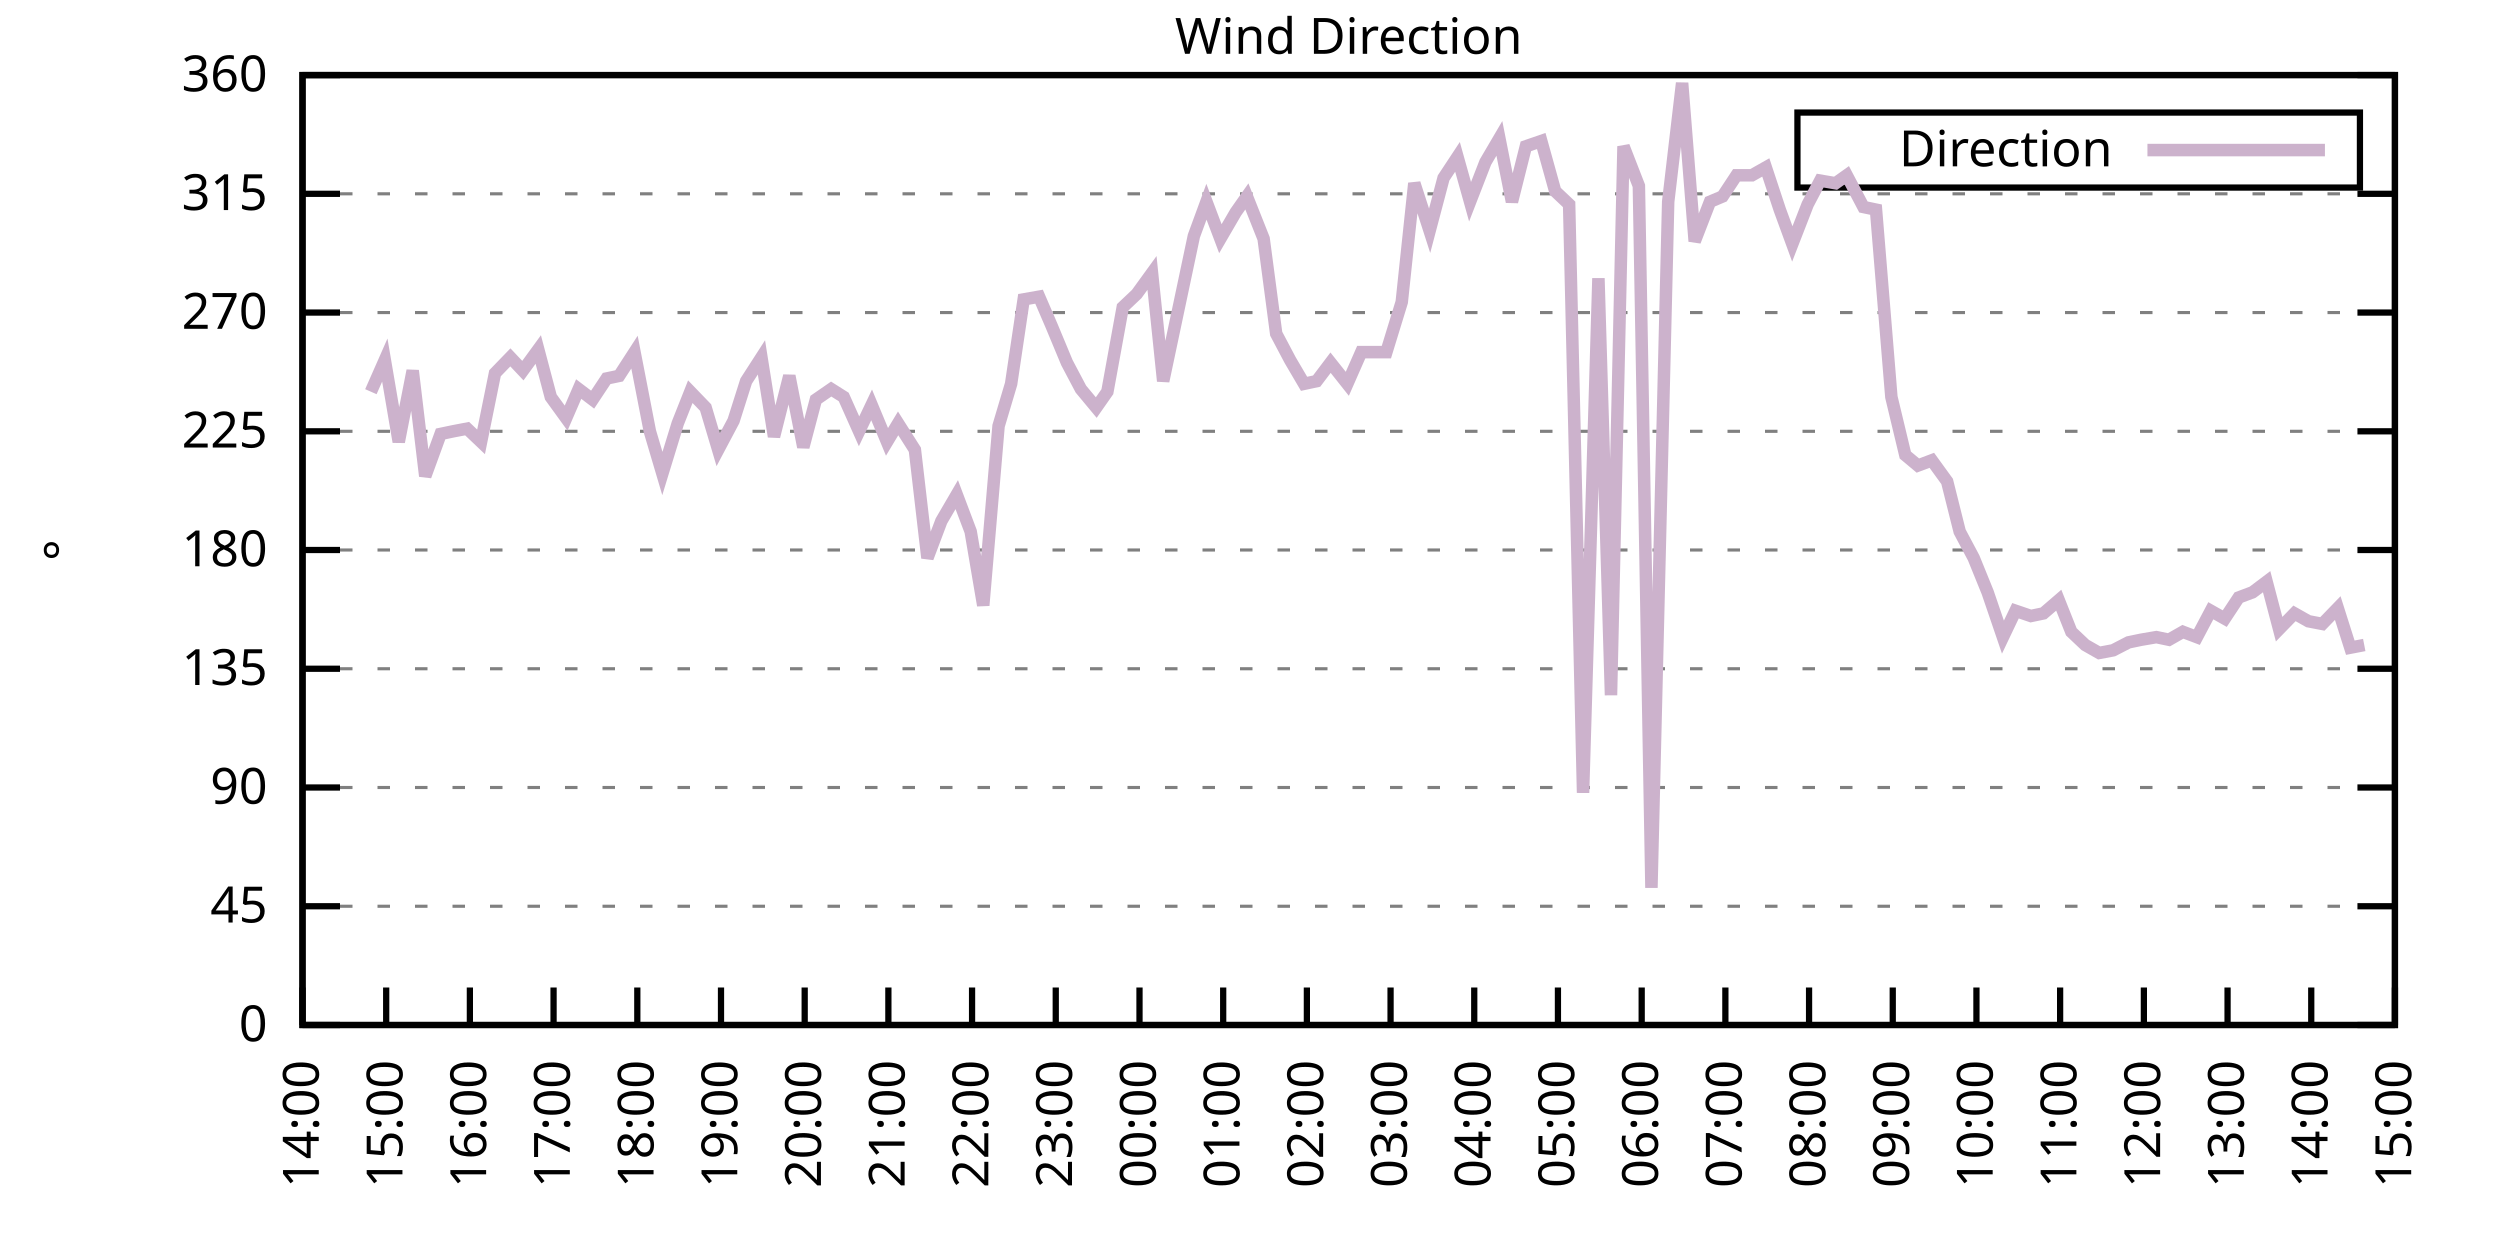
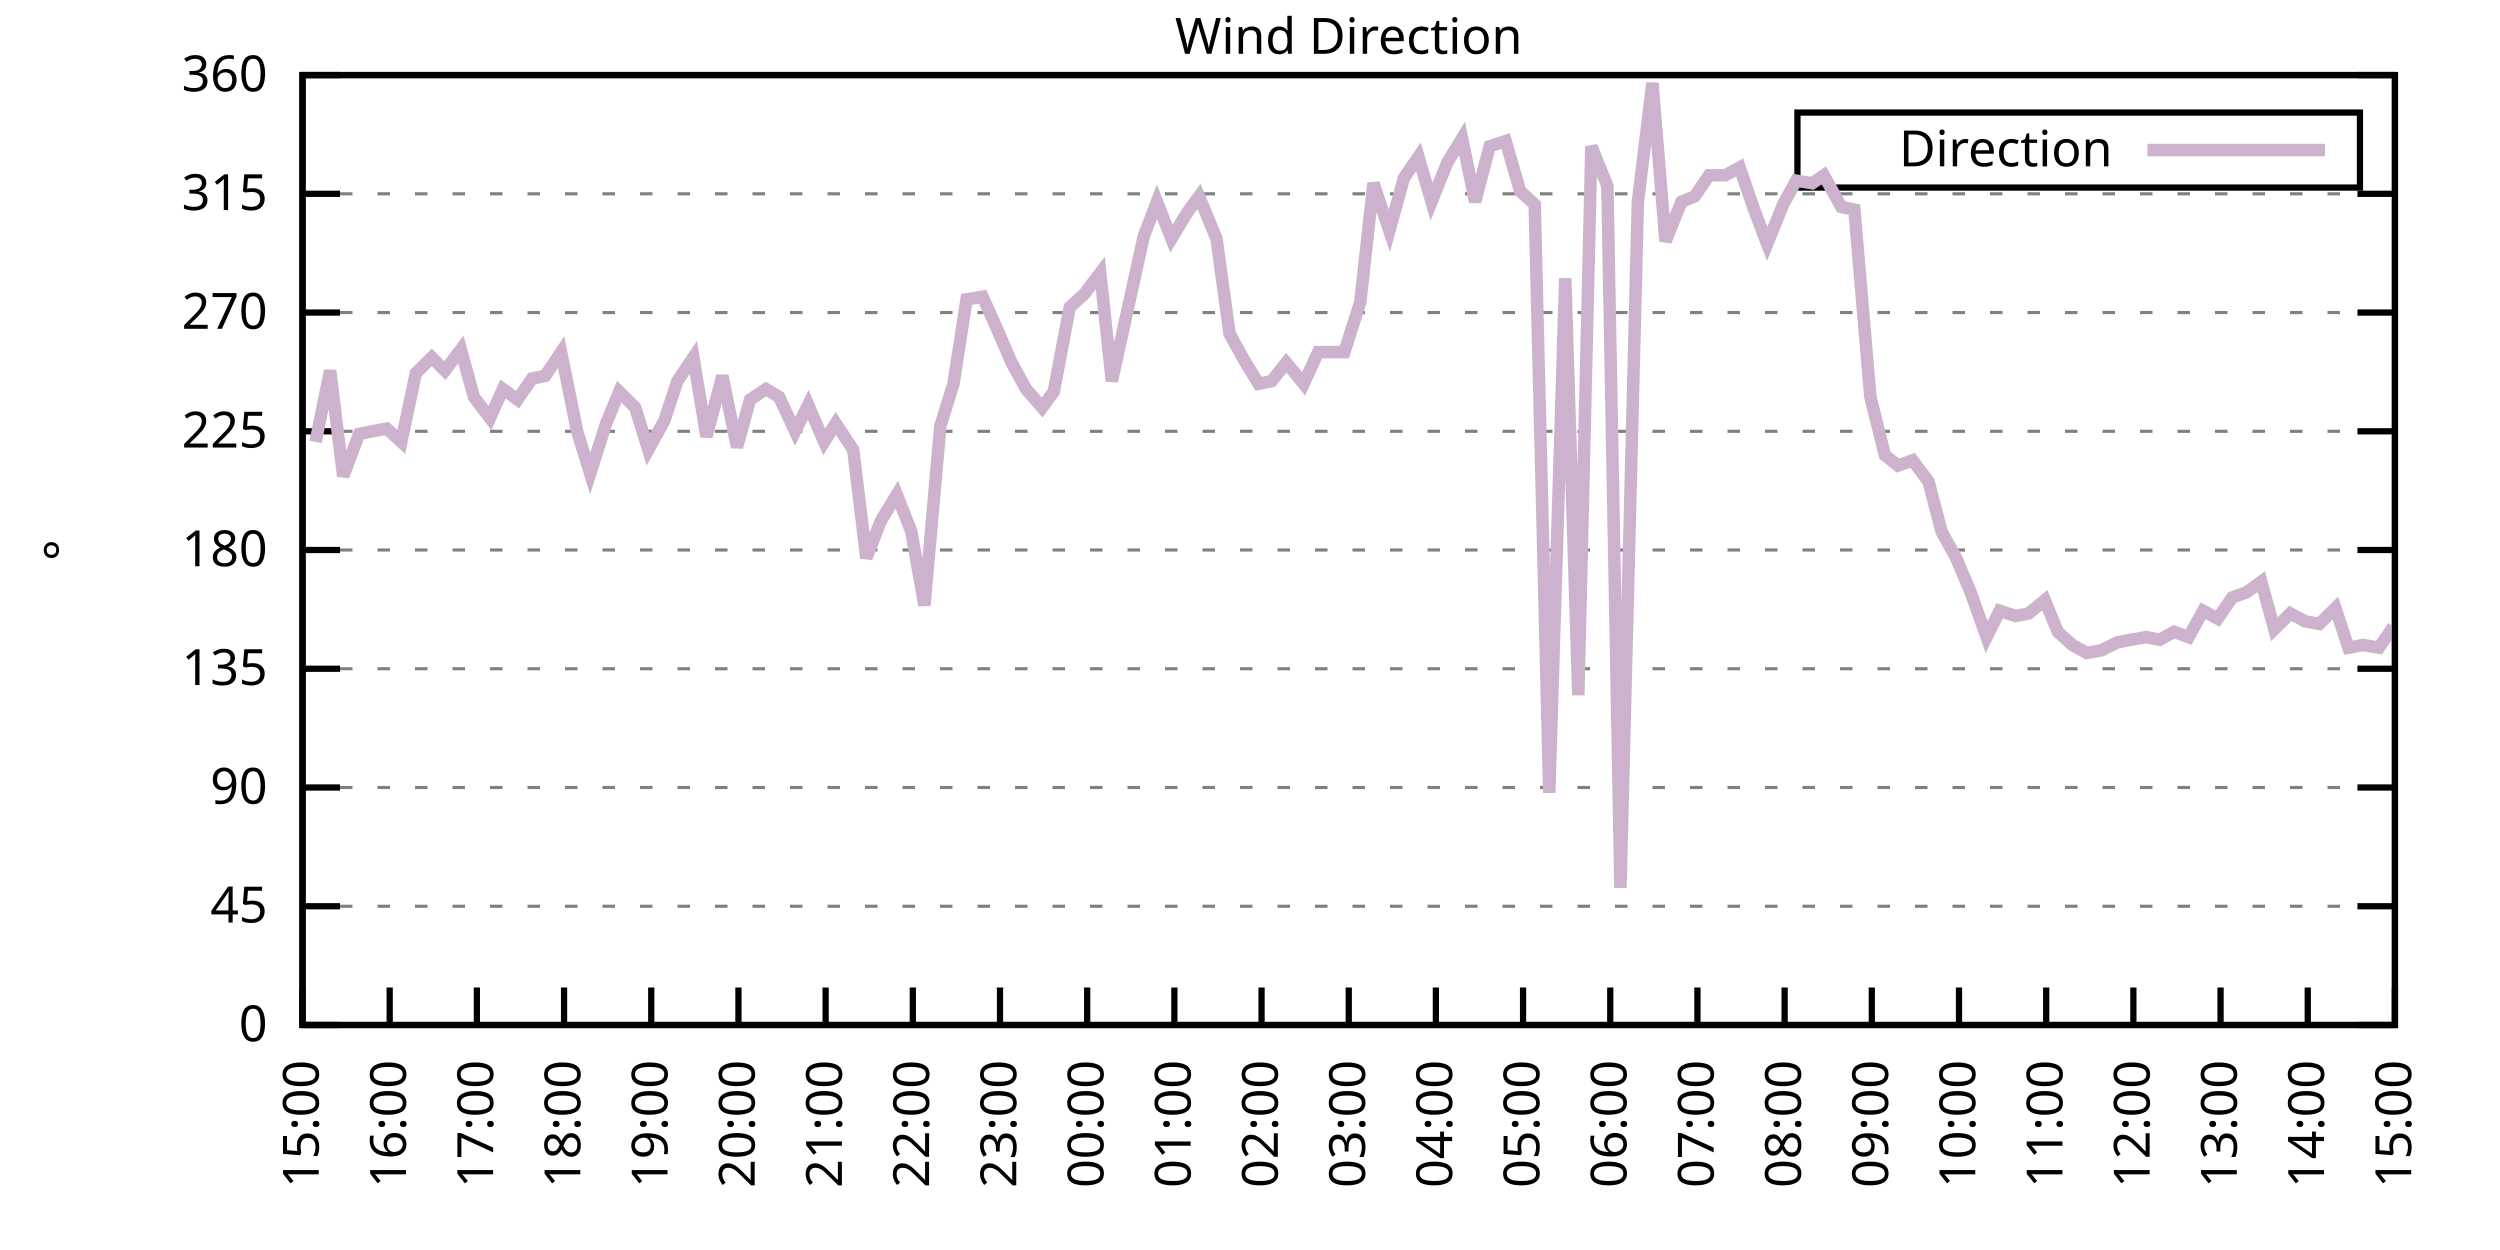
<svg xmlns="http://www.w3.org/2000/svg" xmlns:xlink="http://www.w3.org/1999/xlink" width="400" height="200" viewBox="0 0 400 200">
  <g id="gnuplot_canvas">
    <rect x="0" y="0" width="400" height="200" fill="none" />
    <defs>
      <circle id="gpDot" r="0.5" stroke-width="0.5" stroke="currentColor" />
      <path id="gpPt0" stroke-width="0.333" stroke="currentColor" d="M-1,0 h2 M0,-1 v2" />
      <path id="gpPt1" stroke-width="0.333" stroke="currentColor" d="M-1,-1 L1,1 M1,-1 L-1,1" />
      <path id="gpPt2" stroke-width="0.333" stroke="currentColor" d="M-1,0 L1,0 M0,-1 L0,1 M-1,-1 L1,1 M-1,1 L1,-1" />
      <rect id="gpPt3" stroke-width="0.333" stroke="currentColor" x="-1" y="-1" width="2" height="2" />
      <rect id="gpPt4" stroke-width="0.333" stroke="currentColor" fill="currentColor" x="-1" y="-1" width="2" height="2" />
      <circle id="gpPt5" stroke-width="0.333" stroke="currentColor" cx="0" cy="0" r="1" />
      <use xlink:href="#gpPt5" id="gpPt6" fill="currentColor" stroke="none" />
      <path id="gpPt7" stroke-width="0.333" stroke="currentColor" d="M0,-1.33 L-1.33,0.67 L1.33,0.67 z" />
      <use xlink:href="#gpPt7" id="gpPt8" fill="currentColor" stroke="none" />
      <use xlink:href="#gpPt7" id="gpPt9" stroke="currentColor" transform="rotate(180)" />
      <use xlink:href="#gpPt9" id="gpPt10" fill="currentColor" stroke="none" />
      <use xlink:href="#gpPt3" id="gpPt11" stroke="currentColor" transform="rotate(45)" />
      <use xlink:href="#gpPt11" id="gpPt12" fill="currentColor" stroke="none" />
      <path id="gpPt13" stroke-width="0.333" stroke="currentColor" d="M0,1.330 L1.265,0.411 L0.782,-1.067 L-0.782,-1.076 L-1.265,0.411 z" />
      <use xlink:href="#gpPt13" id="gpPt14" fill="currentColor" stroke="none" />
      <filter id="textbox" filterUnits="objectBoundingBox" x="0" y="0" height="1" width="1">
        <feFlood flood-color="white" flood-opacity="1" result="bgnd" />
        <feComposite in="SourceGraphic" in2="bgnd" operator="atop" />
      </filter>
      <filter id="greybox" filterUnits="objectBoundingBox" x="0" y="0" height="1" width="1">
        <feFlood flood-color="lightgrey" flood-opacity="1" result="grey" />
        <feComposite in="SourceGraphic" in2="grey" operator="atop" />
      </filter>
    </defs>
    <g fill="none" color="white" stroke="currentColor" stroke-width="1.00" stroke-linecap="butt" stroke-linejoin="miter">
</g>
    <g fill="none" color="black" stroke="currentColor" stroke-width="1.00" stroke-linecap="butt" stroke-linejoin="miter">
      <g stroke="none" shape-rendering="crispEdges">
        <polygon fill="rgb(255, 255, 255)" points="48.40,164.00 383.18,164.00 383.18,12.02 48.40,12.02 " />
      </g>
    </g>
    <g fill="none" color="black" stroke="currentColor" stroke-width="1.00" stroke-linecap="butt" stroke-linejoin="miter">
</g>
    <g fill="none" color="black" stroke="black" stroke-width="0.50" stroke-linecap="butt" stroke-linejoin="miter">
</g>
    <g fill="none" color="gray" stroke="currentColor" stroke-width="0.50" stroke-linecap="butt" stroke-linejoin="miter">
      <path stroke="gray" stroke-dasharray="2,4" class="gridline" d="M48.40,164.00 L383.19,164.00  " />
    </g>
    <g fill="none" color="gray" stroke="gray" stroke-width="1.00" stroke-linecap="butt" stroke-linejoin="miter">
</g>
    <g fill="none" color="black" stroke="currentColor" stroke-width="1.00" stroke-linecap="butt" stroke-linejoin="miter">
      <path stroke="black" d="M48.40,164.00 L54.40,164.00 M383.19,164.00 L377.19,164.00  " />
      <g transform="translate(42.80,166.60)" stroke="none" fill="black" font-family="Sans" font-size="8.00" text-anchor="end">
        <text>
          <tspan font-family="Sans"> 0</tspan>
        </text>
      </g>
    </g>
    <g fill="none" color="black" stroke="currentColor" stroke-width="1.00" stroke-linecap="butt" stroke-linejoin="miter">
</g>
    <g fill="none" color="black" stroke="black" stroke-width="0.50" stroke-linecap="butt" stroke-linejoin="miter">
</g>
    <g fill="none" color="gray" stroke="currentColor" stroke-width="0.50" stroke-linecap="butt" stroke-linejoin="miter">
      <path stroke="gray" stroke-dasharray="2,4" class="gridline" d="M48.40,145.00 L383.19,145.00  " />
    </g>
    <g fill="none" color="gray" stroke="gray" stroke-width="1.00" stroke-linecap="butt" stroke-linejoin="miter">
</g>
    <g fill="none" color="black" stroke="currentColor" stroke-width="1.00" stroke-linecap="butt" stroke-linejoin="miter">
      <path stroke="black" d="M48.40,145.00 L54.40,145.00 M383.19,145.00 L377.19,145.00  " />
      <g transform="translate(42.80,147.60)" stroke="none" fill="black" font-family="Sans" font-size="8.00" text-anchor="end">
        <text>
          <tspan font-family="Sans"> 45</tspan>
        </text>
      </g>
    </g>
    <g fill="none" color="black" stroke="currentColor" stroke-width="1.00" stroke-linecap="butt" stroke-linejoin="miter">
</g>
    <g fill="none" color="black" stroke="black" stroke-width="0.50" stroke-linecap="butt" stroke-linejoin="miter">
</g>
    <g fill="none" color="gray" stroke="currentColor" stroke-width="0.50" stroke-linecap="butt" stroke-linejoin="miter">
      <path stroke="gray" stroke-dasharray="2,4" class="gridline" d="M48.40,126.00 L383.19,126.00  " />
    </g>
    <g fill="none" color="gray" stroke="gray" stroke-width="1.00" stroke-linecap="butt" stroke-linejoin="miter">
</g>
    <g fill="none" color="black" stroke="currentColor" stroke-width="1.00" stroke-linecap="butt" stroke-linejoin="miter">
      <path stroke="black" d="M48.40,126.00 L54.40,126.00 M383.19,126.00 L377.19,126.00  " />
      <g transform="translate(42.80,128.60)" stroke="none" fill="black" font-family="Sans" font-size="8.00" text-anchor="end">
        <text>
          <tspan font-family="Sans"> 90</tspan>
        </text>
      </g>
    </g>
    <g fill="none" color="black" stroke="currentColor" stroke-width="1.00" stroke-linecap="butt" stroke-linejoin="miter">
</g>
    <g fill="none" color="black" stroke="black" stroke-width="0.50" stroke-linecap="butt" stroke-linejoin="miter">
</g>
    <g fill="none" color="gray" stroke="currentColor" stroke-width="0.50" stroke-linecap="butt" stroke-linejoin="miter">
      <path stroke="gray" stroke-dasharray="2,4" class="gridline" d="M48.40,107.00 L383.19,107.00  " />
    </g>
    <g fill="none" color="gray" stroke="gray" stroke-width="1.00" stroke-linecap="butt" stroke-linejoin="miter">
</g>
    <g fill="none" color="black" stroke="currentColor" stroke-width="1.00" stroke-linecap="butt" stroke-linejoin="miter">
      <path stroke="black" d="M48.40,107.00 L54.40,107.00 M383.19,107.00 L377.19,107.00  " />
      <g transform="translate(42.80,109.60)" stroke="none" fill="black" font-family="Sans" font-size="8.00" text-anchor="end">
        <text>
          <tspan font-family="Sans"> 135</tspan>
        </text>
      </g>
    </g>
    <g fill="none" color="black" stroke="currentColor" stroke-width="1.00" stroke-linecap="butt" stroke-linejoin="miter">
</g>
    <g fill="none" color="black" stroke="black" stroke-width="0.50" stroke-linecap="butt" stroke-linejoin="miter">
</g>
    <g fill="none" color="gray" stroke="currentColor" stroke-width="0.50" stroke-linecap="butt" stroke-linejoin="miter">
      <path stroke="gray" stroke-dasharray="2,4" class="gridline" d="M48.40,88.00 L383.19,88.00  " />
    </g>
    <g fill="none" color="gray" stroke="gray" stroke-width="1.00" stroke-linecap="butt" stroke-linejoin="miter">
</g>
    <g fill="none" color="black" stroke="currentColor" stroke-width="1.00" stroke-linecap="butt" stroke-linejoin="miter">
      <path stroke="black" d="M48.40,88.00 L54.40,88.00 M383.19,88.00 L377.19,88.00  " />
      <g transform="translate(42.80,90.60)" stroke="none" fill="black" font-family="Sans" font-size="8.00" text-anchor="end">
        <text>
          <tspan font-family="Sans"> 180</tspan>
        </text>
      </g>
    </g>
    <g fill="none" color="black" stroke="currentColor" stroke-width="1.00" stroke-linecap="butt" stroke-linejoin="miter">
</g>
    <g fill="none" color="black" stroke="black" stroke-width="0.50" stroke-linecap="butt" stroke-linejoin="miter">
</g>
    <g fill="none" color="gray" stroke="currentColor" stroke-width="0.50" stroke-linecap="butt" stroke-linejoin="miter">
      <path stroke="gray" stroke-dasharray="2,4" class="gridline" d="M48.40,69.01 L383.19,69.01  " />
    </g>
    <g fill="none" color="gray" stroke="gray" stroke-width="1.00" stroke-linecap="butt" stroke-linejoin="miter">
</g>
    <g fill="none" color="black" stroke="currentColor" stroke-width="1.00" stroke-linecap="butt" stroke-linejoin="miter">
      <path stroke="black" d="M48.40,69.01 L54.40,69.01 M383.19,69.01 L377.19,69.01  " />
      <g transform="translate(42.80,71.61)" stroke="none" fill="black" font-family="Sans" font-size="8.00" text-anchor="end">
        <text>
          <tspan font-family="Sans"> 225</tspan>
        </text>
      </g>
    </g>
    <g fill="none" color="black" stroke="currentColor" stroke-width="1.00" stroke-linecap="butt" stroke-linejoin="miter">
</g>
    <g fill="none" color="black" stroke="black" stroke-width="0.50" stroke-linecap="butt" stroke-linejoin="miter">
</g>
    <g fill="none" color="gray" stroke="currentColor" stroke-width="0.50" stroke-linecap="butt" stroke-linejoin="miter">
      <path stroke="gray" stroke-dasharray="2,4" class="gridline" d="M48.40,50.01 L383.19,50.01  " />
    </g>
    <g fill="none" color="gray" stroke="gray" stroke-width="1.00" stroke-linecap="butt" stroke-linejoin="miter">
</g>
    <g fill="none" color="black" stroke="currentColor" stroke-width="1.00" stroke-linecap="butt" stroke-linejoin="miter">
      <path stroke="black" d="M48.40,50.01 L54.40,50.01 M383.19,50.01 L377.19,50.01  " />
      <g transform="translate(42.80,52.61)" stroke="none" fill="black" font-family="Sans" font-size="8.00" text-anchor="end">
        <text>
          <tspan font-family="Sans"> 270</tspan>
        </text>
      </g>
    </g>
    <g fill="none" color="black" stroke="currentColor" stroke-width="1.00" stroke-linecap="butt" stroke-linejoin="miter">
</g>
    <g fill="none" color="black" stroke="black" stroke-width="0.50" stroke-linecap="butt" stroke-linejoin="miter">
</g>
    <g fill="none" color="gray" stroke="currentColor" stroke-width="0.50" stroke-linecap="butt" stroke-linejoin="miter">
      <path stroke="gray" stroke-dasharray="2,4" class="gridline" d="M48.40,31.01 L383.19,31.01  " />
    </g>
    <g fill="none" color="gray" stroke="gray" stroke-width="1.00" stroke-linecap="butt" stroke-linejoin="miter">
</g>
    <g fill="none" color="black" stroke="currentColor" stroke-width="1.00" stroke-linecap="butt" stroke-linejoin="miter">
      <path stroke="black" d="M48.40,31.01 L54.40,31.01 M383.19,31.01 L377.19,31.01  " />
      <g transform="translate(42.80,33.61)" stroke="none" fill="black" font-family="Sans" font-size="8.00" text-anchor="end">
        <text>
          <tspan font-family="Sans"> 315</tspan>
        </text>
      </g>
    </g>
    <g fill="none" color="black" stroke="currentColor" stroke-width="1.00" stroke-linecap="butt" stroke-linejoin="miter">
</g>
    <g fill="none" color="black" stroke="black" stroke-width="0.50" stroke-linecap="butt" stroke-linejoin="miter">
</g>
    <g fill="none" color="gray" stroke="currentColor" stroke-width="0.50" stroke-linecap="butt" stroke-linejoin="miter">
      <path stroke="gray" stroke-dasharray="2,4" class="gridline" d="M48.40,12.01 L383.19,12.01  " />
    </g>
    <g fill="none" color="gray" stroke="gray" stroke-width="1.00" stroke-linecap="butt" stroke-linejoin="miter">
</g>
    <g fill="none" color="black" stroke="currentColor" stroke-width="1.00" stroke-linecap="butt" stroke-linejoin="miter">
      <path stroke="black" d="M48.40,12.01 L54.40,12.01 M383.19,12.01 L377.19,12.01  " />
      <g transform="translate(42.80,14.61)" stroke="none" fill="black" font-family="Sans" font-size="8.00" text-anchor="end">
        <text>
          <tspan font-family="Sans"> 360</tspan>
        </text>
      </g>
    </g>
    <g fill="none" color="black" stroke="currentColor" stroke-width="1.00" stroke-linecap="butt" stroke-linejoin="miter">
      <path stroke="black" d="M48.40,164.00 L48.40,158.00  " />
      <g transform="translate(51.00,169.60) rotate(270.00)" stroke="none" fill="black" font-family="Sans" font-size="8.00" text-anchor="end">
        <text>
-           <tspan font-family="Sans">14:00</tspan>
-         </text>
-       </g>
-     </g>
-     <g fill="none" color="black" stroke="currentColor" stroke-width="1.00" stroke-linecap="butt" stroke-linejoin="miter">
-       <path stroke="black" d="M61.79,164.00 L61.79,158.00  " />
-       <g transform="translate(64.39,169.60) rotate(270.00)" stroke="none" fill="black" font-family="Sans" font-size="8.00" text-anchor="end">
-         <text>
          <tspan font-family="Sans">15:00</tspan>
        </text>
      </g>
    </g>
    <g fill="none" color="black" stroke="currentColor" stroke-width="1.00" stroke-linecap="butt" stroke-linejoin="miter">
-       <path stroke="black" d="M75.18,164.00 L75.18,158.00  " />
-       <g transform="translate(77.78,169.60) rotate(270.00)" stroke="none" fill="black" font-family="Sans" font-size="8.00" text-anchor="end">
+       <path stroke="black" d="M62.35,164.00 L62.35,158.00  " />
+       <g transform="translate(64.95,169.60) rotate(270.00)" stroke="none" fill="black" font-family="Sans" font-size="8.00" text-anchor="end">
        <text>
          <tspan font-family="Sans">16:00</tspan>
        </text>
      </g>
    </g>
    <g fill="none" color="black" stroke="currentColor" stroke-width="1.00" stroke-linecap="butt" stroke-linejoin="miter">
-       <path stroke="black" d="M88.57,164.00 L88.57,158.00  " />
-       <g transform="translate(91.17,169.60) rotate(270.00)" stroke="none" fill="black" font-family="Sans" font-size="8.00" text-anchor="end">
+       <path stroke="black" d="M76.30,164.00 L76.30,158.00  " />
+       <g transform="translate(78.90,169.60) rotate(270.00)" stroke="none" fill="black" font-family="Sans" font-size="8.00" text-anchor="end">
        <text>
          <tspan font-family="Sans">17:00</tspan>
        </text>
      </g>
    </g>
    <g fill="none" color="black" stroke="currentColor" stroke-width="1.00" stroke-linecap="butt" stroke-linejoin="miter">
-       <path stroke="black" d="M101.97,164.00 L101.97,158.00  " />
-       <g transform="translate(104.57,169.60) rotate(270.00)" stroke="none" fill="black" font-family="Sans" font-size="8.00" text-anchor="end">
+       <path stroke="black" d="M90.25,164.00 L90.25,158.00  " />
+       <g transform="translate(92.85,169.60) rotate(270.00)" stroke="none" fill="black" font-family="Sans" font-size="8.00" text-anchor="end">
        <text>
          <tspan font-family="Sans">18:00</tspan>
        </text>
      </g>
    </g>
    <g fill="none" color="black" stroke="currentColor" stroke-width="1.00" stroke-linecap="butt" stroke-linejoin="miter">
-       <path stroke="black" d="M115.36,164.00 L115.36,158.00  " />
-       <g transform="translate(117.96,169.60) rotate(270.00)" stroke="none" fill="black" font-family="Sans" font-size="8.00" text-anchor="end">
+       <path stroke="black" d="M104.20,164.00 L104.20,158.00  " />
+       <g transform="translate(106.80,169.60) rotate(270.00)" stroke="none" fill="black" font-family="Sans" font-size="8.00" text-anchor="end">
        <text>
          <tspan font-family="Sans">19:00</tspan>
        </text>
      </g>
    </g>
    <g fill="none" color="black" stroke="currentColor" stroke-width="1.00" stroke-linecap="butt" stroke-linejoin="miter">
-       <path stroke="black" d="M128.75,164.00 L128.75,158.00  " />
-       <g transform="translate(131.35,169.60) rotate(270.00)" stroke="none" fill="black" font-family="Sans" font-size="8.00" text-anchor="end">
+       <path stroke="black" d="M118.15,164.00 L118.15,158.00  " />
+       <g transform="translate(120.75,169.60) rotate(270.00)" stroke="none" fill="black" font-family="Sans" font-size="8.00" text-anchor="end">
        <text>
          <tspan font-family="Sans">20:00</tspan>
        </text>
      </g>
    </g>
    <g fill="none" color="black" stroke="currentColor" stroke-width="1.00" stroke-linecap="butt" stroke-linejoin="miter">
-       <path stroke="black" d="M142.14,164.00 L142.14,158.00  " />
-       <g transform="translate(144.74,169.60) rotate(270.00)" stroke="none" fill="black" font-family="Sans" font-size="8.00" text-anchor="end">
+       <path stroke="black" d="M132.10,164.00 L132.10,158.00  " />
+       <g transform="translate(134.70,169.60) rotate(270.00)" stroke="none" fill="black" font-family="Sans" font-size="8.00" text-anchor="end">
        <text>
          <tspan font-family="Sans">21:00</tspan>
        </text>
      </g>
    </g>
    <g fill="none" color="black" stroke="currentColor" stroke-width="1.00" stroke-linecap="butt" stroke-linejoin="miter">
-       <path stroke="black" d="M155.53,164.00 L155.53,158.00  " />
-       <g transform="translate(158.13,169.60) rotate(270.00)" stroke="none" fill="black" font-family="Sans" font-size="8.00" text-anchor="end">
+       <path stroke="black" d="M146.05,164.00 L146.05,158.00  " />
+       <g transform="translate(148.65,169.60) rotate(270.00)" stroke="none" fill="black" font-family="Sans" font-size="8.00" text-anchor="end">
        <text>
          <tspan font-family="Sans">22:00</tspan>
        </text>
      </g>
    </g>
    <g fill="none" color="black" stroke="currentColor" stroke-width="1.00" stroke-linecap="butt" stroke-linejoin="miter">
-       <path stroke="black" d="M168.92,164.00 L168.92,158.00  " />
-       <g transform="translate(171.52,169.60) rotate(270.00)" stroke="none" fill="black" font-family="Sans" font-size="8.00" text-anchor="end">
+       <path stroke="black" d="M160.00,164.00 L160.00,158.00  " />
+       <g transform="translate(162.60,169.60) rotate(270.00)" stroke="none" fill="black" font-family="Sans" font-size="8.00" text-anchor="end">
        <text>
          <tspan font-family="Sans">23:00</tspan>
        </text>
      </g>
    </g>
    <g fill="none" color="black" stroke="currentColor" stroke-width="1.00" stroke-linecap="butt" stroke-linejoin="miter">
-       <path stroke="black" d="M182.32,164.00 L182.32,158.00  " />
-       <g transform="translate(184.92,169.60) rotate(270.00)" stroke="none" fill="black" font-family="Sans" font-size="8.00" text-anchor="end">
+       <path stroke="black" d="M173.95,164.00 L173.95,158.00  " />
+       <g transform="translate(176.55,169.60) rotate(270.00)" stroke="none" fill="black" font-family="Sans" font-size="8.00" text-anchor="end">
        <text>
          <tspan font-family="Sans">00:00</tspan>
        </text>
      </g>
    </g>
    <g fill="none" color="black" stroke="currentColor" stroke-width="1.00" stroke-linecap="butt" stroke-linejoin="miter">
-       <path stroke="black" d="M195.71,164.00 L195.71,158.00  " />
-       <g transform="translate(198.31,169.60) rotate(270.00)" stroke="none" fill="black" font-family="Sans" font-size="8.00" text-anchor="end">
+       <path stroke="black" d="M187.90,164.00 L187.90,158.00  " />
+       <g transform="translate(190.50,169.60) rotate(270.00)" stroke="none" fill="black" font-family="Sans" font-size="8.00" text-anchor="end">
        <text>
          <tspan font-family="Sans">01:00</tspan>
        </text>
      </g>
    </g>
    <g fill="none" color="black" stroke="currentColor" stroke-width="1.00" stroke-linecap="butt" stroke-linejoin="miter">
-       <path stroke="black" d="M209.10,164.00 L209.10,158.00  " />
-       <g transform="translate(211.70,169.60) rotate(270.00)" stroke="none" fill="black" font-family="Sans" font-size="8.00" text-anchor="end">
+       <path stroke="black" d="M201.85,164.00 L201.85,158.00  " />
+       <g transform="translate(204.45,169.60) rotate(270.00)" stroke="none" fill="black" font-family="Sans" font-size="8.00" text-anchor="end">
        <text>
          <tspan font-family="Sans">02:00</tspan>
        </text>
      </g>
    </g>
    <g fill="none" color="black" stroke="currentColor" stroke-width="1.00" stroke-linecap="butt" stroke-linejoin="miter">
-       <path stroke="black" d="M222.49,164.00 L222.49,158.00  " />
-       <g transform="translate(225.09,169.60) rotate(270.00)" stroke="none" fill="black" font-family="Sans" font-size="8.00" text-anchor="end">
+       <path stroke="black" d="M215.80,164.00 L215.80,158.00  " />
+       <g transform="translate(218.40,169.60) rotate(270.00)" stroke="none" fill="black" font-family="Sans" font-size="8.00" text-anchor="end">
        <text>
          <tspan font-family="Sans">03:00</tspan>
        </text>
      </g>
    </g>
    <g fill="none" color="black" stroke="currentColor" stroke-width="1.00" stroke-linecap="butt" stroke-linejoin="miter">
-       <path stroke="black" d="M235.88,164.00 L235.88,158.00  " />
-       <g transform="translate(238.48,169.60) rotate(270.00)" stroke="none" fill="black" font-family="Sans" font-size="8.00" text-anchor="end">
+       <path stroke="black" d="M229.74,164.00 L229.74,158.00  " />
+       <g transform="translate(232.34,169.60) rotate(270.00)" stroke="none" fill="black" font-family="Sans" font-size="8.00" text-anchor="end">
        <text>
          <tspan font-family="Sans">04:00</tspan>
        </text>
      </g>
    </g>
    <g fill="none" color="black" stroke="currentColor" stroke-width="1.00" stroke-linecap="butt" stroke-linejoin="miter">
-       <path stroke="black" d="M249.27,164.00 L249.27,158.00  " />
-       <g transform="translate(251.87,169.60) rotate(270.00)" stroke="none" fill="black" font-family="Sans" font-size="8.00" text-anchor="end">
+       <path stroke="black" d="M243.69,164.00 L243.69,158.00  " />
+       <g transform="translate(246.29,169.60) rotate(270.00)" stroke="none" fill="black" font-family="Sans" font-size="8.00" text-anchor="end">
        <text>
          <tspan font-family="Sans">05:00</tspan>
        </text>
      </g>
    </g>
    <g fill="none" color="black" stroke="currentColor" stroke-width="1.00" stroke-linecap="butt" stroke-linejoin="miter">
-       <path stroke="black" d="M262.67,164.00 L262.67,158.00  " />
-       <g transform="translate(265.27,169.60) rotate(270.00)" stroke="none" fill="black" font-family="Sans" font-size="8.00" text-anchor="end">
+       <path stroke="black" d="M257.64,164.00 L257.64,158.00  " />
+       <g transform="translate(260.24,169.60) rotate(270.00)" stroke="none" fill="black" font-family="Sans" font-size="8.00" text-anchor="end">
        <text>
          <tspan font-family="Sans">06:00</tspan>
        </text>
      </g>
    </g>
    <g fill="none" color="black" stroke="currentColor" stroke-width="1.00" stroke-linecap="butt" stroke-linejoin="miter">
-       <path stroke="black" d="M276.06,164.00 L276.06,158.00  " />
-       <g transform="translate(278.66,169.60) rotate(270.00)" stroke="none" fill="black" font-family="Sans" font-size="8.00" text-anchor="end">
+       <path stroke="black" d="M271.59,164.00 L271.59,158.00  " />
+       <g transform="translate(274.19,169.60) rotate(270.00)" stroke="none" fill="black" font-family="Sans" font-size="8.00" text-anchor="end">
        <text>
          <tspan font-family="Sans">07:00</tspan>
        </text>
      </g>
    </g>
    <g fill="none" color="black" stroke="currentColor" stroke-width="1.00" stroke-linecap="butt" stroke-linejoin="miter">
-       <path stroke="black" d="M289.45,164.00 L289.45,158.00  " />
-       <g transform="translate(292.05,169.60) rotate(270.00)" stroke="none" fill="black" font-family="Sans" font-size="8.00" text-anchor="end">
+       <path stroke="black" d="M285.54,164.00 L285.54,158.00  " />
+       <g transform="translate(288.14,169.60) rotate(270.00)" stroke="none" fill="black" font-family="Sans" font-size="8.00" text-anchor="end">
        <text>
          <tspan font-family="Sans">08:00</tspan>
        </text>
      </g>
    </g>
    <g fill="none" color="black" stroke="currentColor" stroke-width="1.00" stroke-linecap="butt" stroke-linejoin="miter">
-       <path stroke="black" d="M302.84,164.00 L302.84,158.00  " />
-       <g transform="translate(305.44,169.60) rotate(270.00)" stroke="none" fill="black" font-family="Sans" font-size="8.00" text-anchor="end">
+       <path stroke="black" d="M299.49,164.00 L299.49,158.00  " />
+       <g transform="translate(302.09,169.60) rotate(270.00)" stroke="none" fill="black" font-family="Sans" font-size="8.00" text-anchor="end">
        <text>
          <tspan font-family="Sans">09:00</tspan>
        </text>
      </g>
    </g>
    <g fill="none" color="black" stroke="currentColor" stroke-width="1.00" stroke-linecap="butt" stroke-linejoin="miter">
-       <path stroke="black" d="M316.23,164.00 L316.23,158.00  " />
-       <g transform="translate(318.83,169.60) rotate(270.00)" stroke="none" fill="black" font-family="Sans" font-size="8.00" text-anchor="end">
+       <path stroke="black" d="M313.44,164.00 L313.44,158.00  " />
+       <g transform="translate(316.04,169.60) rotate(270.00)" stroke="none" fill="black" font-family="Sans" font-size="8.00" text-anchor="end">
        <text>
          <tspan font-family="Sans">10:00</tspan>
        </text>
      </g>
    </g>
    <g fill="none" color="black" stroke="currentColor" stroke-width="1.00" stroke-linecap="butt" stroke-linejoin="miter">
-       <path stroke="black" d="M329.62,164.00 L329.62,158.00  " />
-       <g transform="translate(332.22,169.60) rotate(270.00)" stroke="none" fill="black" font-family="Sans" font-size="8.00" text-anchor="end">
+       <path stroke="black" d="M327.39,164.00 L327.39,158.00  " />
+       <g transform="translate(329.99,169.60) rotate(270.00)" stroke="none" fill="black" font-family="Sans" font-size="8.00" text-anchor="end">
        <text>
          <tspan font-family="Sans">11:00</tspan>
        </text>
      </g>
    </g>
    <g fill="none" color="black" stroke="currentColor" stroke-width="1.00" stroke-linecap="butt" stroke-linejoin="miter">
-       <path stroke="black" d="M343.02,164.00 L343.02,158.00  " />
-       <g transform="translate(345.62,169.60) rotate(270.00)" stroke="none" fill="black" font-family="Sans" font-size="8.00" text-anchor="end">
+       <path stroke="black" d="M341.34,164.00 L341.34,158.00  " />
+       <g transform="translate(343.94,169.60) rotate(270.00)" stroke="none" fill="black" font-family="Sans" font-size="8.00" text-anchor="end">
        <text>
          <tspan font-family="Sans">12:00</tspan>
        </text>
      </g>
    </g>
    <g fill="none" color="black" stroke="currentColor" stroke-width="1.00" stroke-linecap="butt" stroke-linejoin="miter">
-       <path stroke="black" d="M356.41,164.00 L356.41,158.00  " />
-       <g transform="translate(359.01,169.60) rotate(270.00)" stroke="none" fill="black" font-family="Sans" font-size="8.00" text-anchor="end">
+       <path stroke="black" d="M355.29,164.00 L355.29,158.00  " />
+       <g transform="translate(357.89,169.60) rotate(270.00)" stroke="none" fill="black" font-family="Sans" font-size="8.00" text-anchor="end">
        <text>
          <tspan font-family="Sans">13:00</tspan>
        </text>
      </g>
    </g>
    <g fill="none" color="black" stroke="currentColor" stroke-width="1.00" stroke-linecap="butt" stroke-linejoin="miter">
-       <path stroke="black" d="M369.80,164.00 L369.80,158.00  " />
-       <g transform="translate(372.40,169.60) rotate(270.00)" stroke="none" fill="black" font-family="Sans" font-size="8.00" text-anchor="end">
+       <path stroke="black" d="M369.24,164.00 L369.24,158.00  " />
+       <g transform="translate(371.84,169.60) rotate(270.00)" stroke="none" fill="black" font-family="Sans" font-size="8.00" text-anchor="end">
        <text>
          <tspan font-family="Sans">14:00</tspan>
        </text>
      </g>
    </g>
    <g fill="none" color="black" stroke="currentColor" stroke-width="1.00" stroke-linecap="butt" stroke-linejoin="miter">
      <path stroke="black" d="M383.19,164.00 L383.19,158.00  " />
      <g transform="translate(385.79,169.60) rotate(270.00)" stroke="none" fill="black" font-family="Sans" font-size="8.00" text-anchor="end">
        <text>
          <tspan font-family="Sans">15:00</tspan>
        </text>
      </g>
    </g>
    <g fill="none" color="black" stroke="currentColor" stroke-width="1.00" stroke-linecap="butt" stroke-linejoin="miter">
</g>
    <g fill="none" color="black" stroke="currentColor" stroke-width="1.00" stroke-linecap="butt" stroke-linejoin="miter">
      <path stroke="black" d="M48.40,12.01 L48.40,164.00 L383.19,164.00 L383.19,12.01 L48.40,12.01 Z  " />
    </g>
    <g fill="none" color="black" stroke="currentColor" stroke-width="1.00" stroke-linecap="butt" stroke-linejoin="miter">
</g>
    <g fill="none" color="black" stroke="currentColor" stroke-width="1.00" stroke-linecap="butt" stroke-linejoin="miter">
      <path stroke="black" d="M287.59,30.01 L287.59,18.01 L377.59,18.01 L377.59,30.01 L287.59,30.01 Z  " />
    </g>
    <g id="Wind_direction_plot_1">
      <g fill="none" color="white" stroke="black" stroke-width="2.00" stroke-linecap="butt" stroke-linejoin="miter">
</g>
      <g fill="none" color="black" stroke="currentColor" stroke-width="2.00" stroke-linecap="butt" stroke-linejoin="miter">
        <g transform="translate(337.99,26.61)" stroke="none" fill="black" font-family="Sans" font-size="8.00" text-anchor="end">
          <text>
            <tspan font-family="Sans">Direction</tspan>
          </text>
        </g>
      </g>
      <g fill="none" color="black" stroke="currentColor" stroke-width="2.00" stroke-linecap="butt" stroke-linejoin="miter">
-         <path stroke="rgb(204, 178, 204)" d="M343.59,24.01 L371.99,24.01 M59.34,62.67 L61.57,57.61 L63.80,70.70 L66.03,59.30 L68.04,76.18 L70.50,69.43   L72.50,69.01 L74.74,68.58 L76.97,70.70 L79.20,59.72 L81.66,57.18 L83.66,59.30 L86.12,55.92 L88.13,63.52   L90.58,66.90 L92.59,62.25 L94.82,63.94 L97.06,60.56 L99.06,60.14 L101.52,56.34 L103.98,69.01 L105.98,75.76   L108.44,67.74 L110.45,62.67 L112.90,65.21 L114.91,71.96 L117.37,67.32 L119.38,60.98 L121.83,57.18 L123.84,69.85   L126.29,60.14 L128.53,71.54 L130.54,63.94 L132.99,62.25 L135.00,63.52 L137.45,69.01 L139.46,64.78 L141.92,70.70   L143.70,67.74 L146.38,71.96 L148.39,89.27 L150.62,83.36 L153.08,79.14 L155.31,85.05 L157.32,96.87 L159.77,68.16   L161.78,61.41 L163.79,47.90 L166.25,47.47 L168.25,52.12 L170.71,58.03 L172.94,62.25 L175.40,65.21 L177.18,62.67   L179.64,49.16 L181.87,47.05 L184.32,43.67 L186.11,60.98 L191.02,37.76 L193.03,32.28 L195.26,38.19 L197.72,33.96   L199.50,31.43 L202.18,38.19 L204.19,53.39 L206.42,57.61 L208.65,61.41 L210.66,60.98 L212.89,58.03 L215.57,61.41   L217.80,56.34 L219.59,56.34 L221.82,56.34 L224.28,48.32 L226.29,29.32 L228.74,36.92 L230.97,28.48 L233.20,25.10   L235.21,32.28 L237.67,25.94 L239.90,22.14 L241.91,32.28 L244.14,23.41 L246.60,22.56 L248.83,30.59 L251.06,32.70   L253.29,126.85 L255.75,44.52 L257.76,111.23 L259.76,23.41 L262.22,29.74 L264.23,142.05 L266.91,32.28 L269.14,13.28   L271.15,38.61 L273.60,32.28 L275.61,31.43 L277.84,28.05 L280.30,28.05 L282.53,26.79 L284.76,33.54 L286.77,39.03   L289.23,32.70 L291.23,28.90 L293.69,29.32 L295.48,28.05 L298.15,33.12 L300.16,33.54 L302.62,63.52 L304.85,72.81   L306.86,74.49 L309.09,73.65 L311.54,77.03 L313.55,85.05 L315.79,89.27 L318.02,94.76 L320.47,101.94 L322.48,97.72   L324.94,98.56 L326.95,98.14 L329.40,96.03 L331.41,101.09 L333.64,103.20 L335.87,104.47 L338.10,104.05 L340.56,102.78   L342.57,102.36 L345.02,101.94 L347.03,102.36 L349.26,101.09 L351.50,101.94 L353.73,97.72 L355.96,98.98 L358.19,95.60   L360.42,94.76 L362.66,93.07 L364.66,100.67 L367.12,98.14 L369.35,99.40 L371.58,99.83 L374.04,97.29 L376.05,103.63   L378.28,103.20  " />
+         <path stroke="rgb(204, 178, 204)" d="M343.59,24.01 L371.99,24.01 M50.49,70.70 L52.82,59.30 L54.91,76.18 L57.47,69.43 L59.56,69.01 L61.88,68.58   L64.21,70.70 L66.53,59.72 L69.09,57.18 L71.18,59.30 L73.74,55.92 L75.83,63.52 L78.39,66.90 L80.48,62.25   L82.81,63.94 L85.13,60.56 L87.23,60.14 L89.78,56.34 L92.34,69.01 L94.43,75.76 L96.99,67.74 L99.08,62.67   L101.64,65.21 L103.73,71.96 L106.29,67.32 L108.38,60.98 L110.94,57.18 L113.03,69.85 L115.59,60.14 L117.92,71.54   L120.01,63.94 L122.57,62.25 L124.66,63.52 L127.22,69.01 L129.31,64.78 L131.87,70.70 L133.72,67.74 L136.51,71.96   L138.61,89.27 L140.93,83.36 L143.49,79.14 L145.81,85.05 L147.91,96.87 L150.46,68.16 L152.56,61.41 L154.65,47.90   L157.21,47.47 L159.30,52.12 L161.86,58.03 L164.18,62.25 L166.74,65.21 L168.60,62.67 L171.16,49.16 L173.48,47.05   L176.04,43.67 L177.90,60.98 L183.01,37.76 L185.11,32.28 L187.43,38.19 L189.99,33.96 L191.85,31.43 L194.64,38.19   L196.73,53.39 L199.06,57.61 L201.38,61.41 L203.47,60.98 L205.80,58.03 L208.59,61.41 L210.91,56.34 L212.77,56.34   L215.10,56.34 L217.65,48.32 L219.75,29.32 L222.30,36.92 L224.63,28.48 L226.95,25.10 L229.05,32.28 L231.60,25.94   L233.93,22.14 L236.02,32.28 L238.35,23.41 L240.90,22.56 L243.23,30.59 L245.55,32.70 L247.88,126.85 L250.44,44.52   L252.53,111.23 L254.62,23.41 L257.18,29.74 L259.27,142.05 L262.06,32.28 L264.39,13.28 L266.48,38.61 L269.04,32.28   L271.13,31.43 L273.45,28.05 L276.01,28.05 L278.34,26.79 L280.66,33.54 L282.75,39.03 L285.31,32.70 L287.40,28.90   L289.96,29.32 L291.82,28.05 L294.61,33.12 L296.70,33.54 L299.26,63.52 L301.58,72.81 L303.68,74.49 L306.00,73.65   L308.56,77.03 L310.65,85.05 L312.98,89.27 L315.30,94.76 L317.86,101.94 L319.95,97.72 L322.51,98.56 L324.60,98.14   L327.16,96.03 L329.25,101.09 L331.58,103.20 L333.90,104.47 L336.23,104.05 L338.78,102.78 L340.88,102.36 L343.43,101.94   L345.53,102.36 L347.85,101.09 L350.18,101.94 L352.50,97.72 L354.83,98.98 L357.15,95.60 L359.48,94.76 L361.80,93.07   L363.89,100.67 L366.45,98.14 L368.78,99.40 L371.10,99.83 L373.66,97.29 L375.75,103.63 L378.08,103.20 L380.63,103.63   L382.96,100.25  " />
      </g>
    </g>
    <g fill="none" color="black" stroke="currentColor" stroke-width="2.00" stroke-linecap="butt" stroke-linejoin="miter">
</g>
    <g fill="none" color="black" stroke="black" stroke-width="1.00" stroke-linecap="butt" stroke-linejoin="miter">
</g>
    <g fill="none" color="black" stroke="currentColor" stroke-width="1.00" stroke-linecap="butt" stroke-linejoin="miter">
      <path stroke="black" d="M48.40,12.01 L48.40,164.00 L383.19,164.00 L383.19,12.01 L48.40,12.01 Z  " />
      <g transform="translate(12.80,88.01) rotate(270.00)" stroke="none" fill="black" font-family="Sans" font-size="8.00" text-anchor="middle">
        <text>
          <tspan font-family="Sans">°</tspan>
        </text>
      </g>
    </g>
    <g fill="none" color="black" stroke="currentColor" stroke-width="1.00" stroke-linecap="butt" stroke-linejoin="miter">
</g>
    <g fill="none" color="black" stroke="currentColor" stroke-width="1.00" stroke-linecap="butt" stroke-linejoin="miter">
      <g transform="translate(215.79,8.61)" stroke="none" fill="black" font-family="Sans" font-size="8.00" text-anchor="middle">
        <text>
          <tspan font-family="Sans">Wind Direction</tspan>
        </text>
      </g>
    </g>
    <g fill="none" color="black" stroke="currentColor" stroke-width="1.00" stroke-linecap="butt" stroke-linejoin="miter">
</g>
  </g>
</svg>
